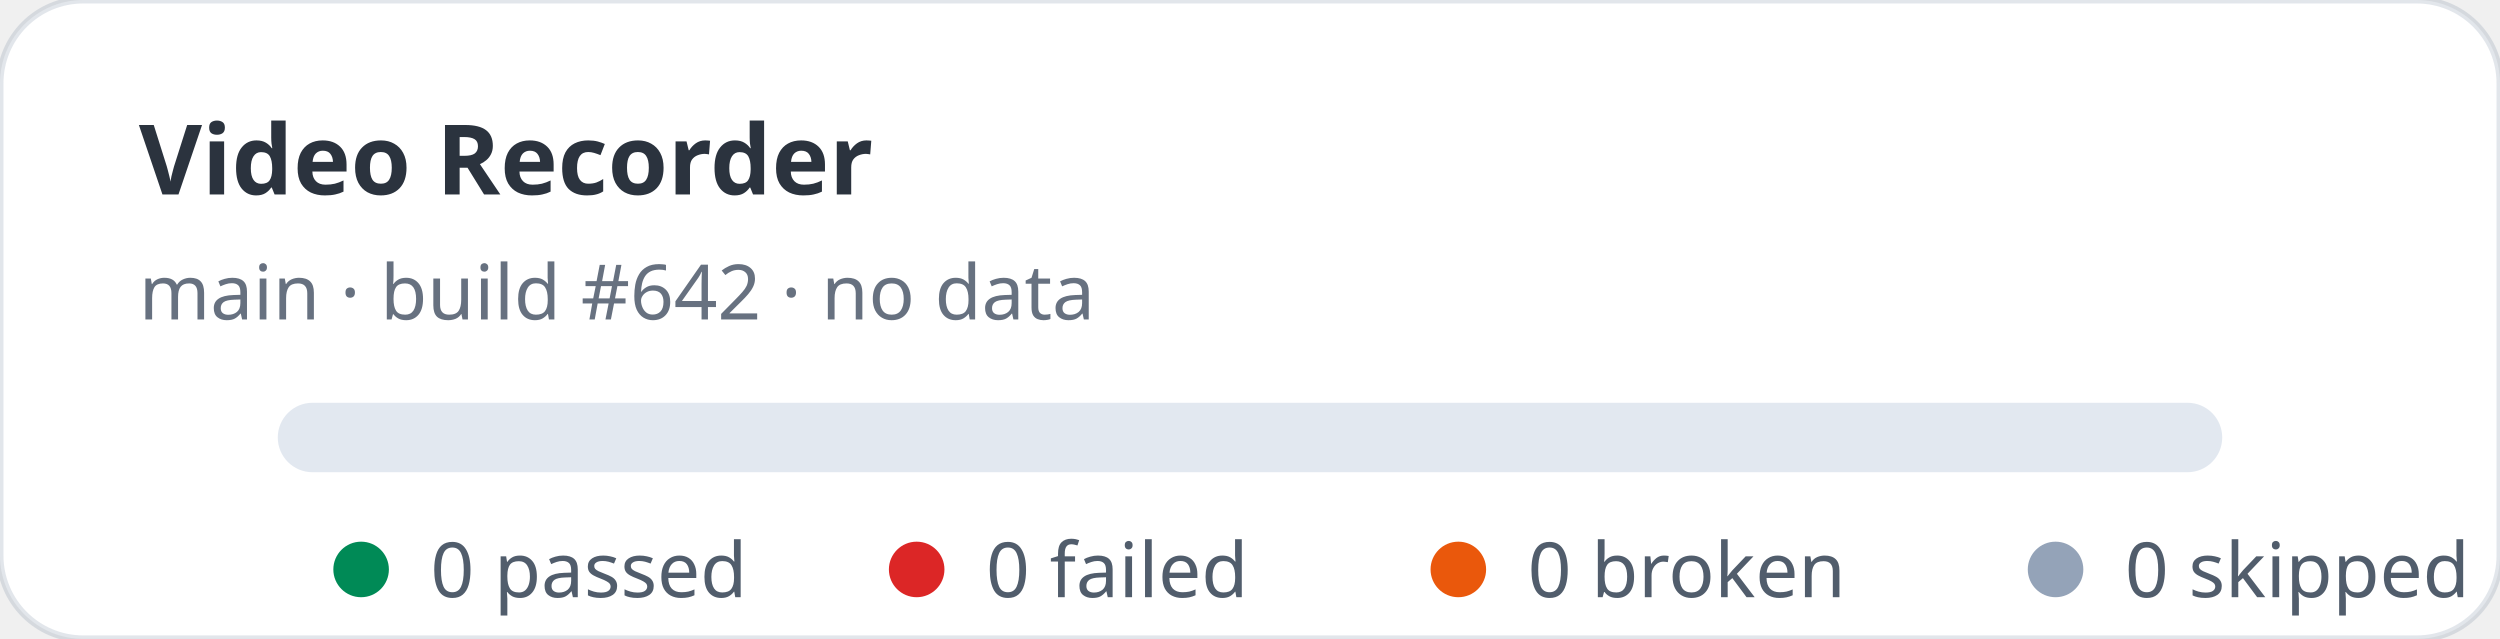
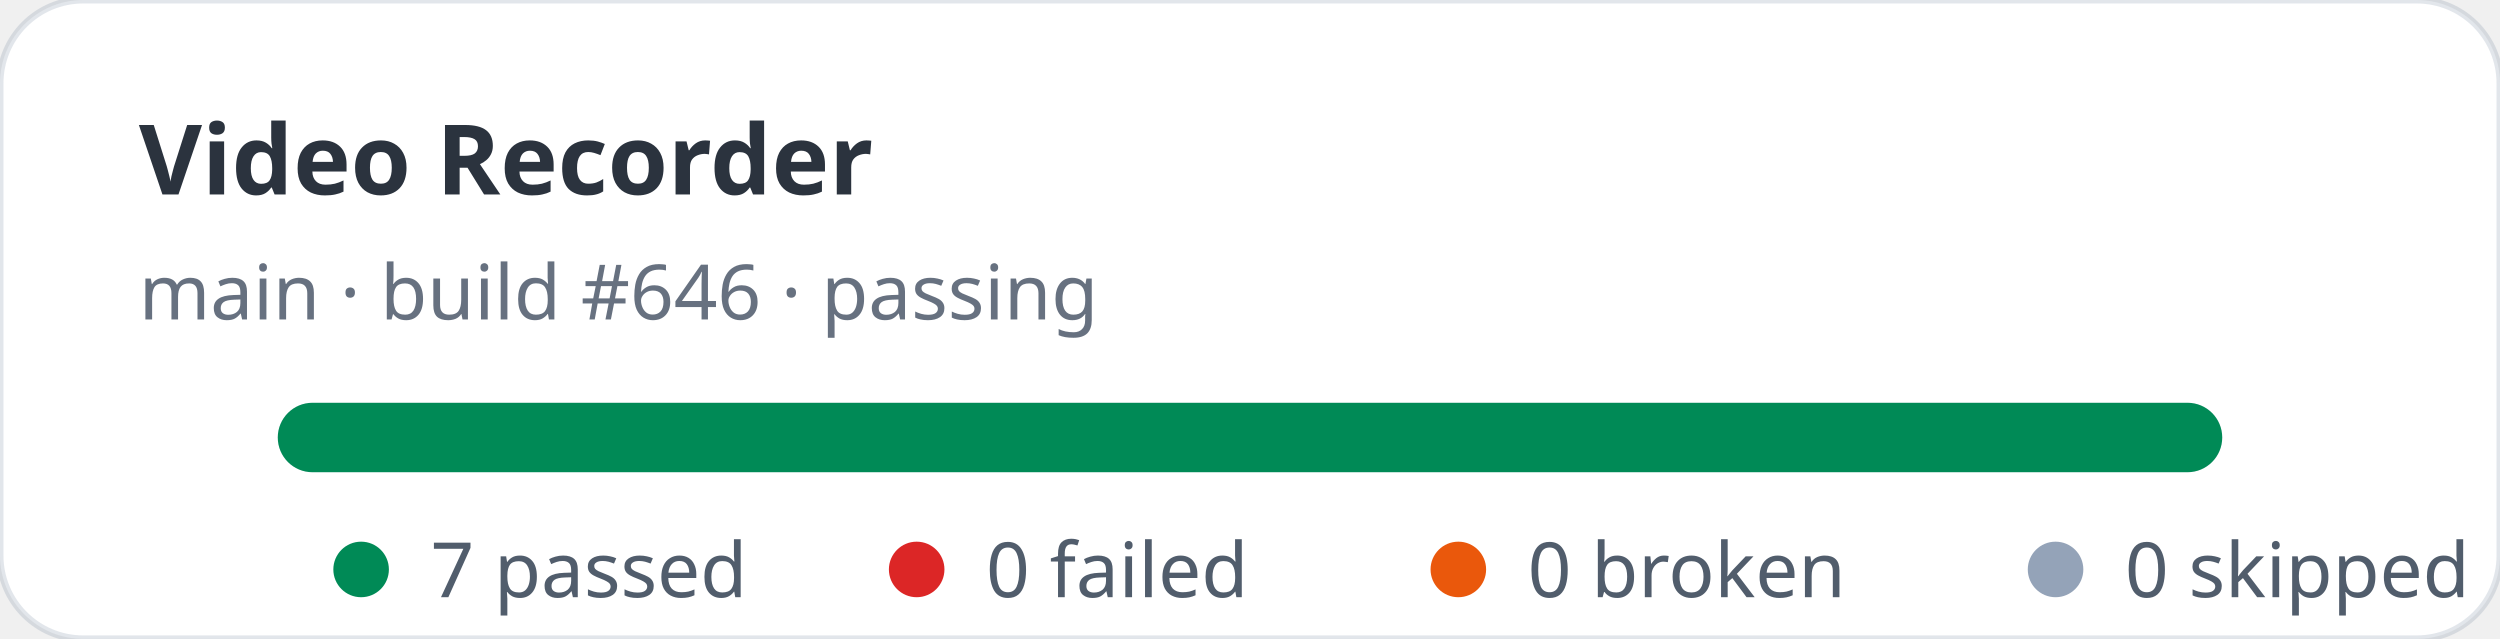
- <svg xmlns="http://www.w3.org/2000/svg" width="360" height="92" viewBox="0 0 360 92" role="img" aria-label="Video Recorder stats: 0 passed, 0 failed">
+ <svg xmlns="http://www.w3.org/2000/svg" width="360" height="92" viewBox="0 0 360 92" role="img" aria-label="Video Recorder stats: 7 passed, 0 failed">
  <rect width="360" height="92" rx="12" fill="#ffffff" stroke="rgba(11,48,86,0.12)" />
  <text x="20" y="28" fill="rgba(1,10,24,0.83)" font-family="ui-sans-serif,system-ui,sans-serif" font-size="14" font-weight="700">Video Recorder</text>
-   <text x="20" y="46" fill="rgba(2,19,44,0.6)" font-family="ui-sans-serif,system-ui,sans-serif" font-size="11">main · build #642 · no data</text>
+   <text x="20" y="46" fill="rgba(2,19,44,0.6)" font-family="ui-sans-serif,system-ui,sans-serif" font-size="11">main · build #646 · passing</text>
  <rect x="40" y="58" width="280" height="10" rx="5" fill="#e2e8f0" />
+   <rect x="40" y="58" width="280" height="10" rx="5" fill="#008a56" />
  <g font-family="ui-sans-serif,system-ui,sans-serif" font-size="11" fill="rgba(1,18,40,0.68)">
    <circle cx="52" cy="82" r="4" fill="#008a56" />
-     <text x="62" y="86">0 passed</text>
+     <text x="62" y="86">7 passed</text>
    <circle cx="132" cy="82" r="4" fill="#dc2626" />
    <text x="142" y="86">0 failed</text>
    <circle cx="210" cy="82" r="4" fill="#ea580c" />
    <text x="220" y="86">0 broken</text>
    <circle cx="296" cy="82" r="4" fill="#94a3b8" />
    <text x="306" y="86">0 skipped</text>
  </g>
</svg>
